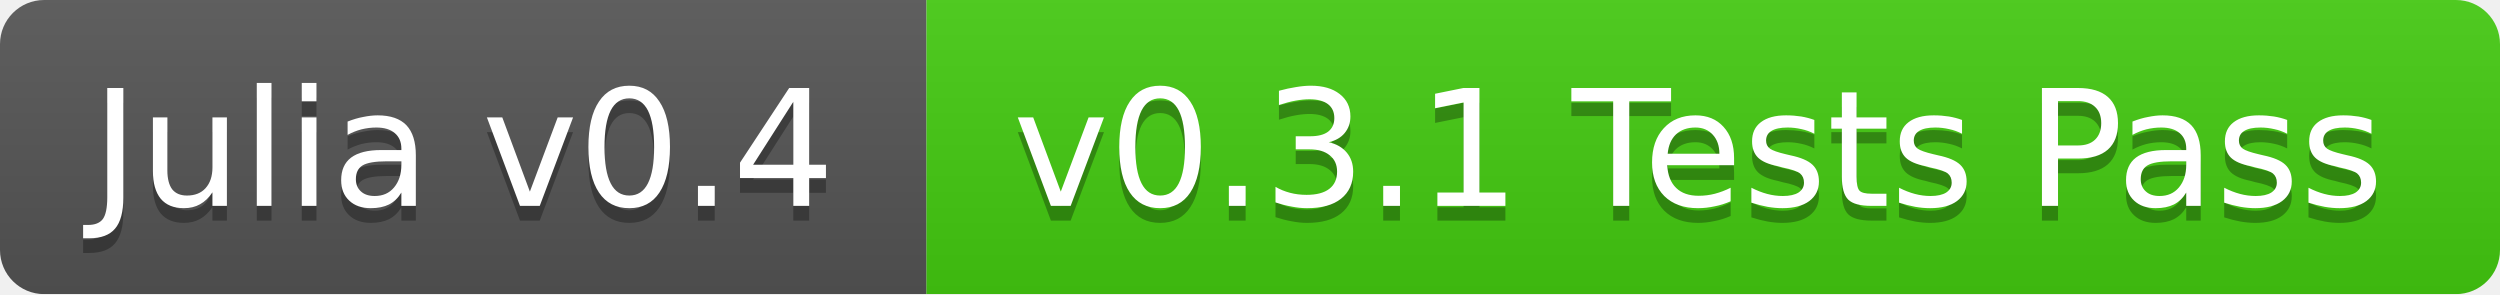
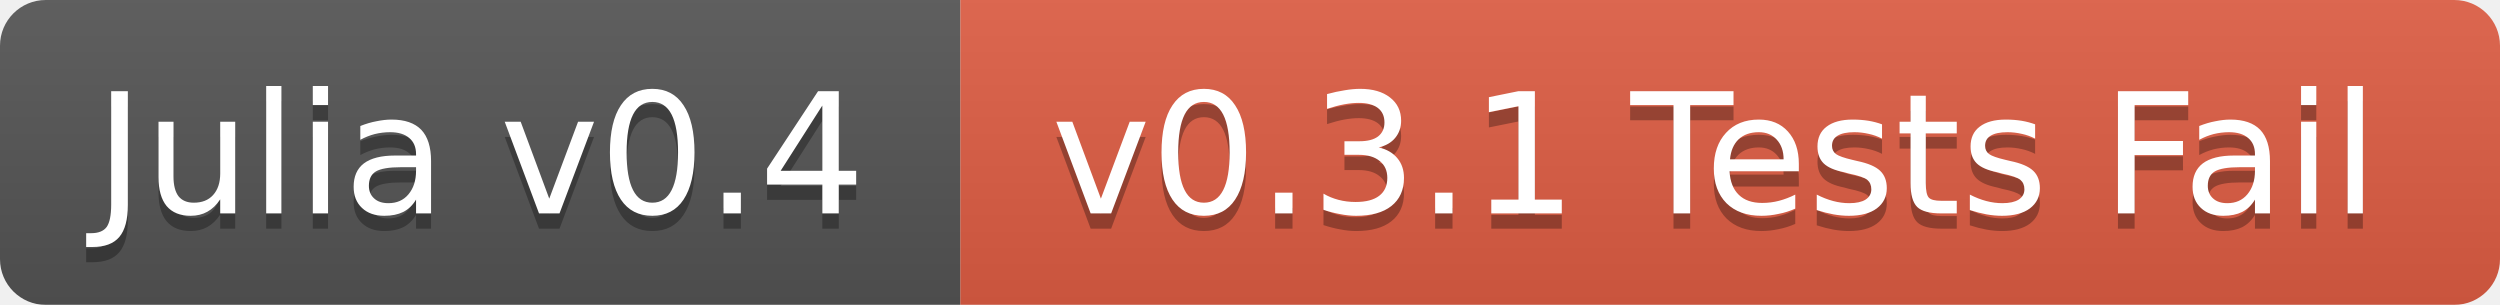
- <svg xmlns="http://www.w3.org/2000/svg" width="170" height="20">
+ <svg xmlns="http://www.w3.org/2000/svg" width="164" height="20">
  <linearGradient id="b" x2="0" y2="100%">
    <stop offset="0" stop-color="#bbb" stop-opacity=".1" />
    <stop offset="1" stop-opacity=".1" />
  </linearGradient>
  <mask id="a">
-     <rect width="170" height="20" rx="3" fill="#fff" />
+     <rect width="164" height="20" rx="3" fill="#fff" />
  </mask>
  <g mask="url(#a)">
    <path fill="#555" d="M0 0h63v20H0z" />
-     <path fill="#4c1" d="M63 0h107v20H63z" />
-     <path fill="url(#b)" d="M0 0h170v20H0z" />
+     <path fill="#e05d44" d="M63 0h101v20H63z" />
+     <path fill="url(#b)" d="M0 0h164v20H0z" />
  </g>
  <g fill="#fff" text-anchor="middle" font-family="DejaVu Sans,Verdana,Geneva,sans-serif" font-size="11">
    <text x="31.5" y="15" fill="#010101" fill-opacity=".3">Julia v0.4</text>
    <text x="31.5" y="14">Julia v0.4</text>
-     <text x="115.5" y="15" fill="#010101" fill-opacity=".3">v0.3.1 Tests Pass</text>
-     <text x="115.5" y="14">v0.3.1 Tests Pass</text>
+     <text x="112.5" y="15" fill="#010101" fill-opacity=".3">v0.3.1 Tests Fail</text>
+     <text x="112.5" y="14">v0.3.1 Tests Fail</text>
  </g>
</svg>
